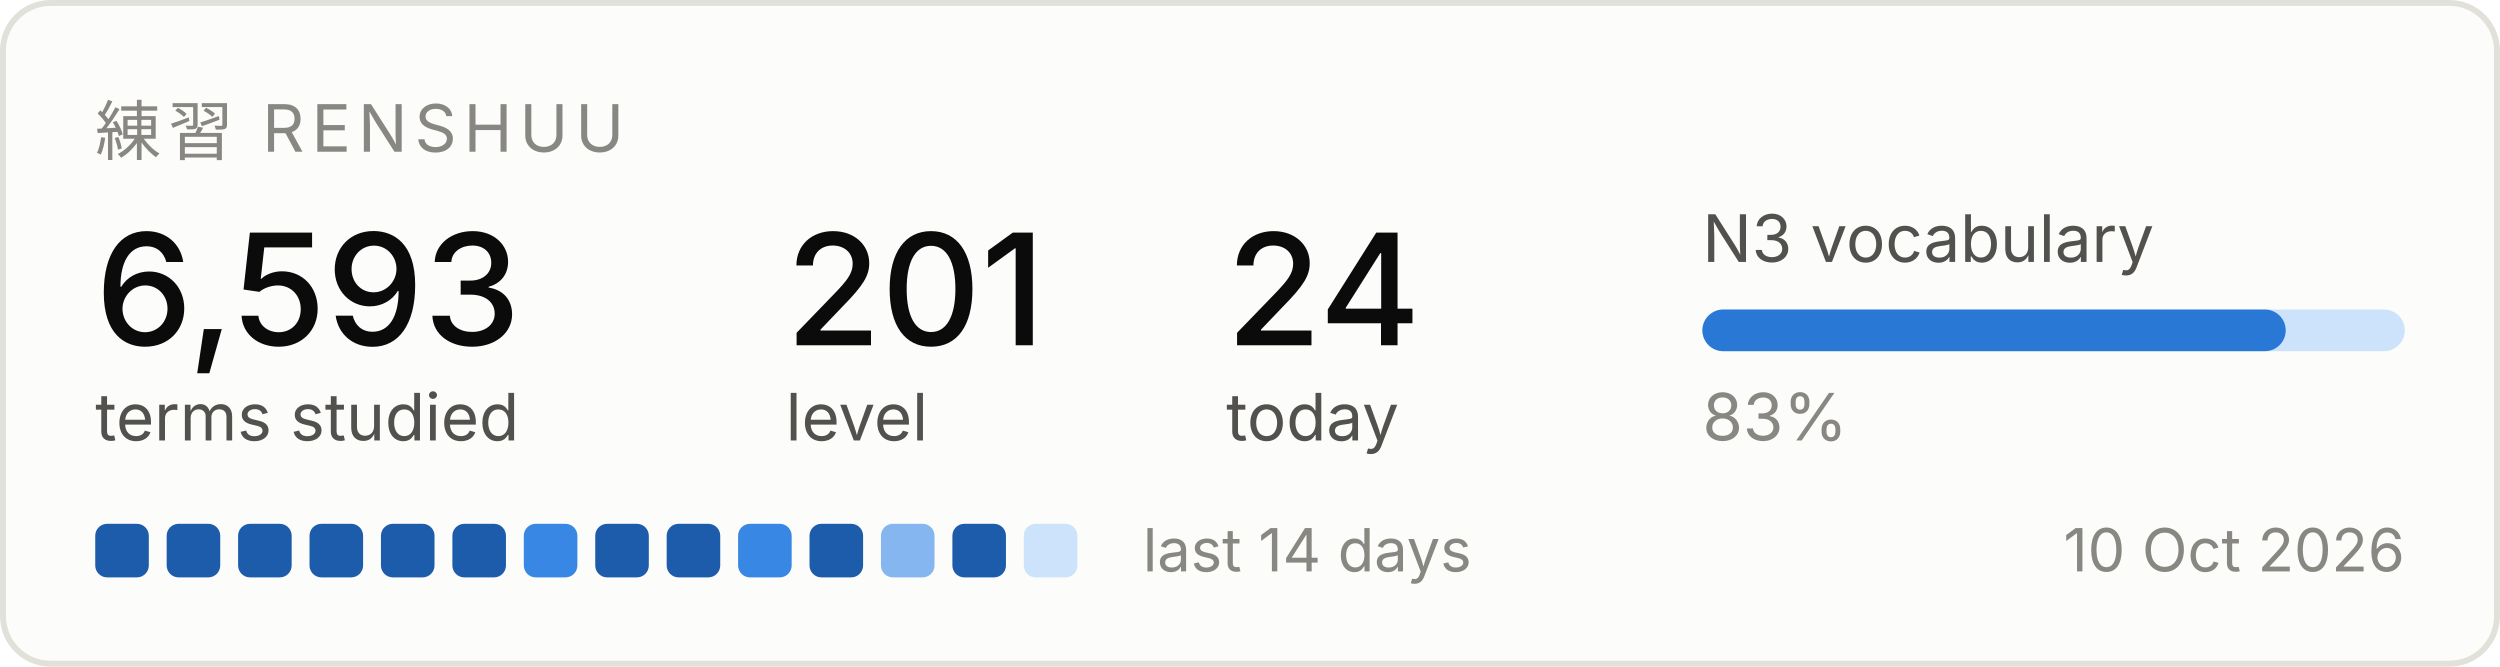
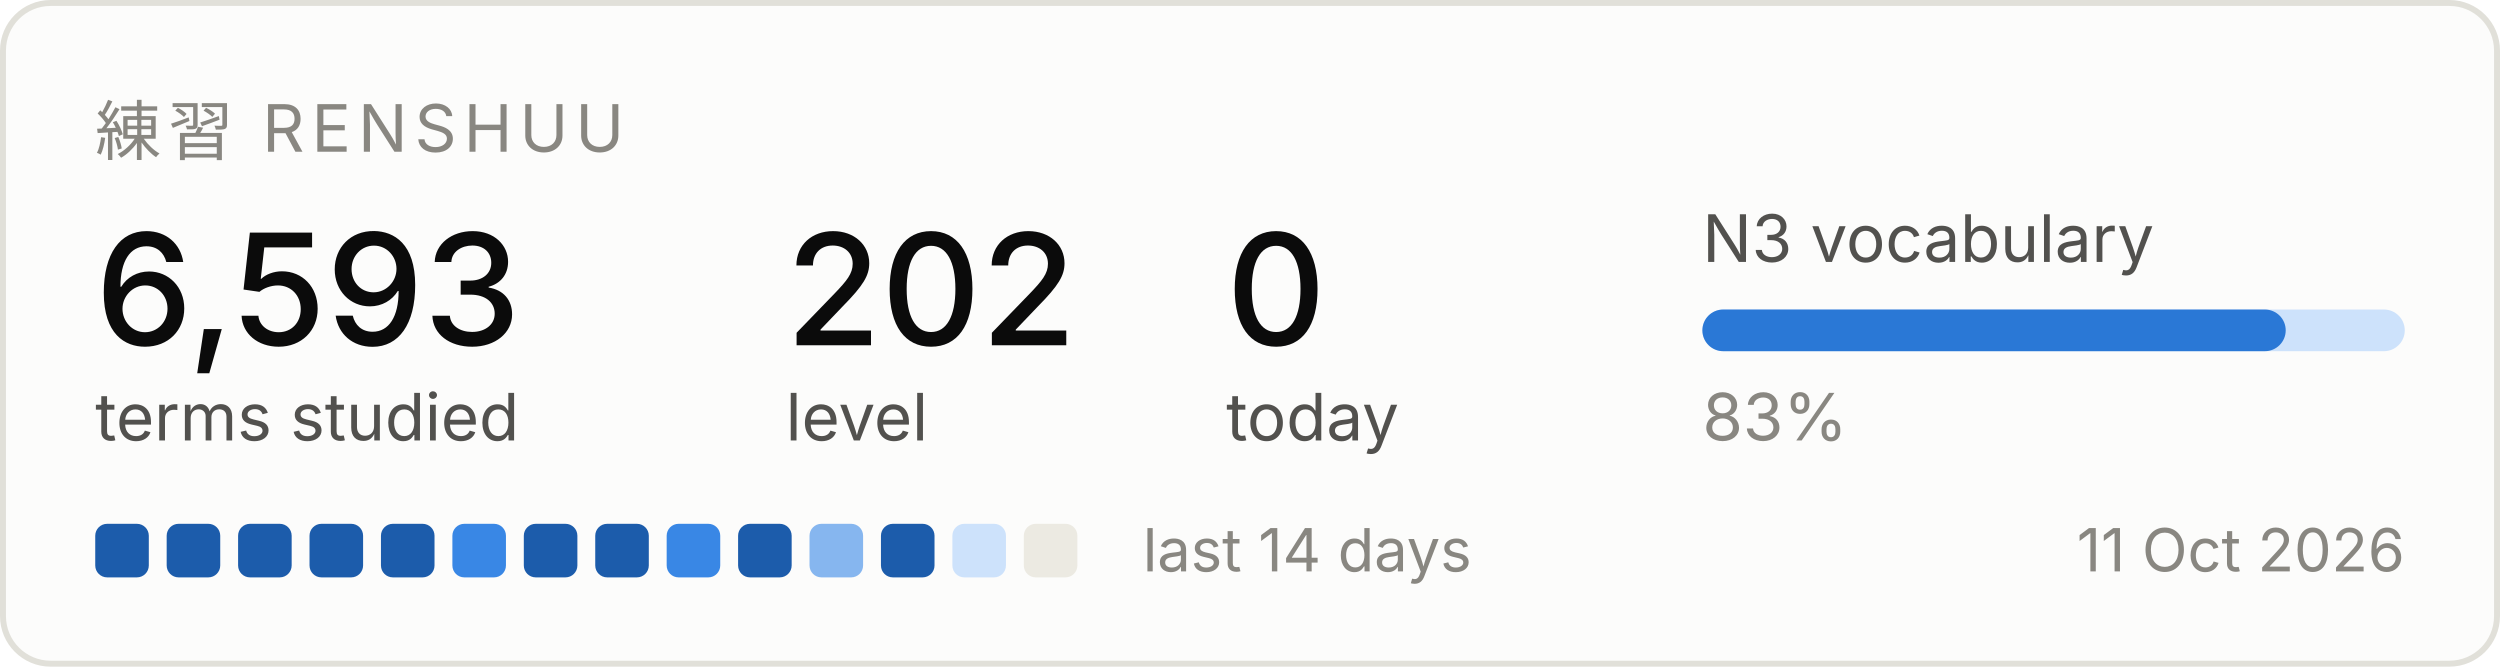
<svg xmlns="http://www.w3.org/2000/svg" width="420" height="112" viewBox="0 0 420 112" role="img" aria-label="Renshuu study progress">
  <rect x="0.5" y="0.5" width="419" height="111" rx="8" fill="#fcfcfb" stroke="#e1e0d9" />
  <text x="16" y="26" font-family="system-ui, -apple-system, Segoe UI, sans-serif" font-size="11" fill="#898781" letter-spacing="1.2">練習  RENSHUU</text>
  <text x="16" y="58" font-family="system-ui, -apple-system, Segoe UI, sans-serif" font-size="26" fill="#0b0b0b" font-weight="500">6,593</text>
  <text x="16" y="74" font-family="system-ui, -apple-system, Segoe UI, sans-serif" font-size="11" fill="#52514e">terms studied</text>
-   <text x="132" y="58" font-family="system-ui, -apple-system, Segoe UI, sans-serif" font-size="26" fill="#0b0b0b" font-weight="500">201</text>
+   <text x="132" y="58" font-family="system-ui, -apple-system, Segoe UI, sans-serif" font-size="26" fill="#0b0b0b" font-weight="500">202</text>
  <text x="132" y="74" font-family="system-ui, -apple-system, Segoe UI, sans-serif" font-size="11" fill="#52514e">level</text>
-   <text x="206" y="58" font-family="system-ui, -apple-system, Segoe UI, sans-serif" font-size="26" fill="#0b0b0b" font-weight="500">24</text>
+   <text x="206" y="58" font-family="system-ui, -apple-system, Segoe UI, sans-serif" font-size="26" fill="#0b0b0b" font-weight="500">0</text>
  <text x="206" y="74" font-family="system-ui, -apple-system, Segoe UI, sans-serif" font-size="11" fill="#52514e">today</text>
  <text x="286" y="44" font-family="system-ui, -apple-system, Segoe UI, sans-serif" font-size="11" fill="#52514e">N3 vocabulary</text>
  <rect x="286" y="52" width="118" height="7" rx="3.5" fill="#cde2fb" />
  <rect x="286" y="52" width="98" height="7" rx="3.5" fill="#2a78d6" />
  <text x="286" y="74" font-family="system-ui, -apple-system, Segoe UI, sans-serif" font-size="11" fill="#898781">83%</text>
  <rect x="16" y="88" width="9" height="9" rx="2" fill="#1c5cab" />
  <rect x="28" y="88" width="9" height="9" rx="2" fill="#1c5cab" />
  <rect x="40" y="88" width="9" height="9" rx="2" fill="#1c5cab" />
  <rect x="52" y="88" width="9" height="9" rx="2" fill="#1c5cab" />
  <rect x="64" y="88" width="9" height="9" rx="2" fill="#1c5cab" />
-   <rect x="76" y="88" width="9" height="9" rx="2" fill="#1c5cab" />
-   <rect x="88" y="88" width="9" height="9" rx="2" fill="#3987e5" />
+   <rect x="76" y="88" width="9" height="9" rx="2" fill="#3987e5" />
+   <rect x="88" y="88" width="9" height="9" rx="2" fill="#1c5cab" />
  <rect x="100" y="88" width="9" height="9" rx="2" fill="#1c5cab" />
-   <rect x="112" y="88" width="9" height="9" rx="2" fill="#1c5cab" />
-   <rect x="124" y="88" width="9" height="9" rx="2" fill="#3987e5" />
-   <rect x="136" y="88" width="9" height="9" rx="2" fill="#1c5cab" />
-   <rect x="148" y="88" width="9" height="9" rx="2" fill="#86b6ef" />
-   <rect x="160" y="88" width="9" height="9" rx="2" fill="#1c5cab" />
-   <rect x="172" y="88" width="9" height="9" rx="2" fill="#cde2fb" />
+   <rect x="112" y="88" width="9" height="9" rx="2" fill="#3987e5" />
+   <rect x="124" y="88" width="9" height="9" rx="2" fill="#1c5cab" />
+   <rect x="136" y="88" width="9" height="9" rx="2" fill="#86b6ef" />
+   <rect x="148" y="88" width="9" height="9" rx="2" fill="#1c5cab" />
+   <rect x="160" y="88" width="9" height="9" rx="2" fill="#cde2fb" />
+   <rect x="172" y="88" width="9" height="9" rx="2" fill="#eceae2" />
  <text x="192" y="96" font-family="system-ui, -apple-system, Segoe UI, sans-serif" font-size="10" fill="#898781">last 14 days</text>
-   <text x="404" y="96" font-family="system-ui, -apple-system, Segoe UI, sans-serif" font-size="10" fill="#898781" text-anchor="end">10 Oct 2026</text>
+   <text x="404" y="96" font-family="system-ui, -apple-system, Segoe UI, sans-serif" font-size="10" fill="#898781" text-anchor="end">11 Oct 2026</text>
</svg>
